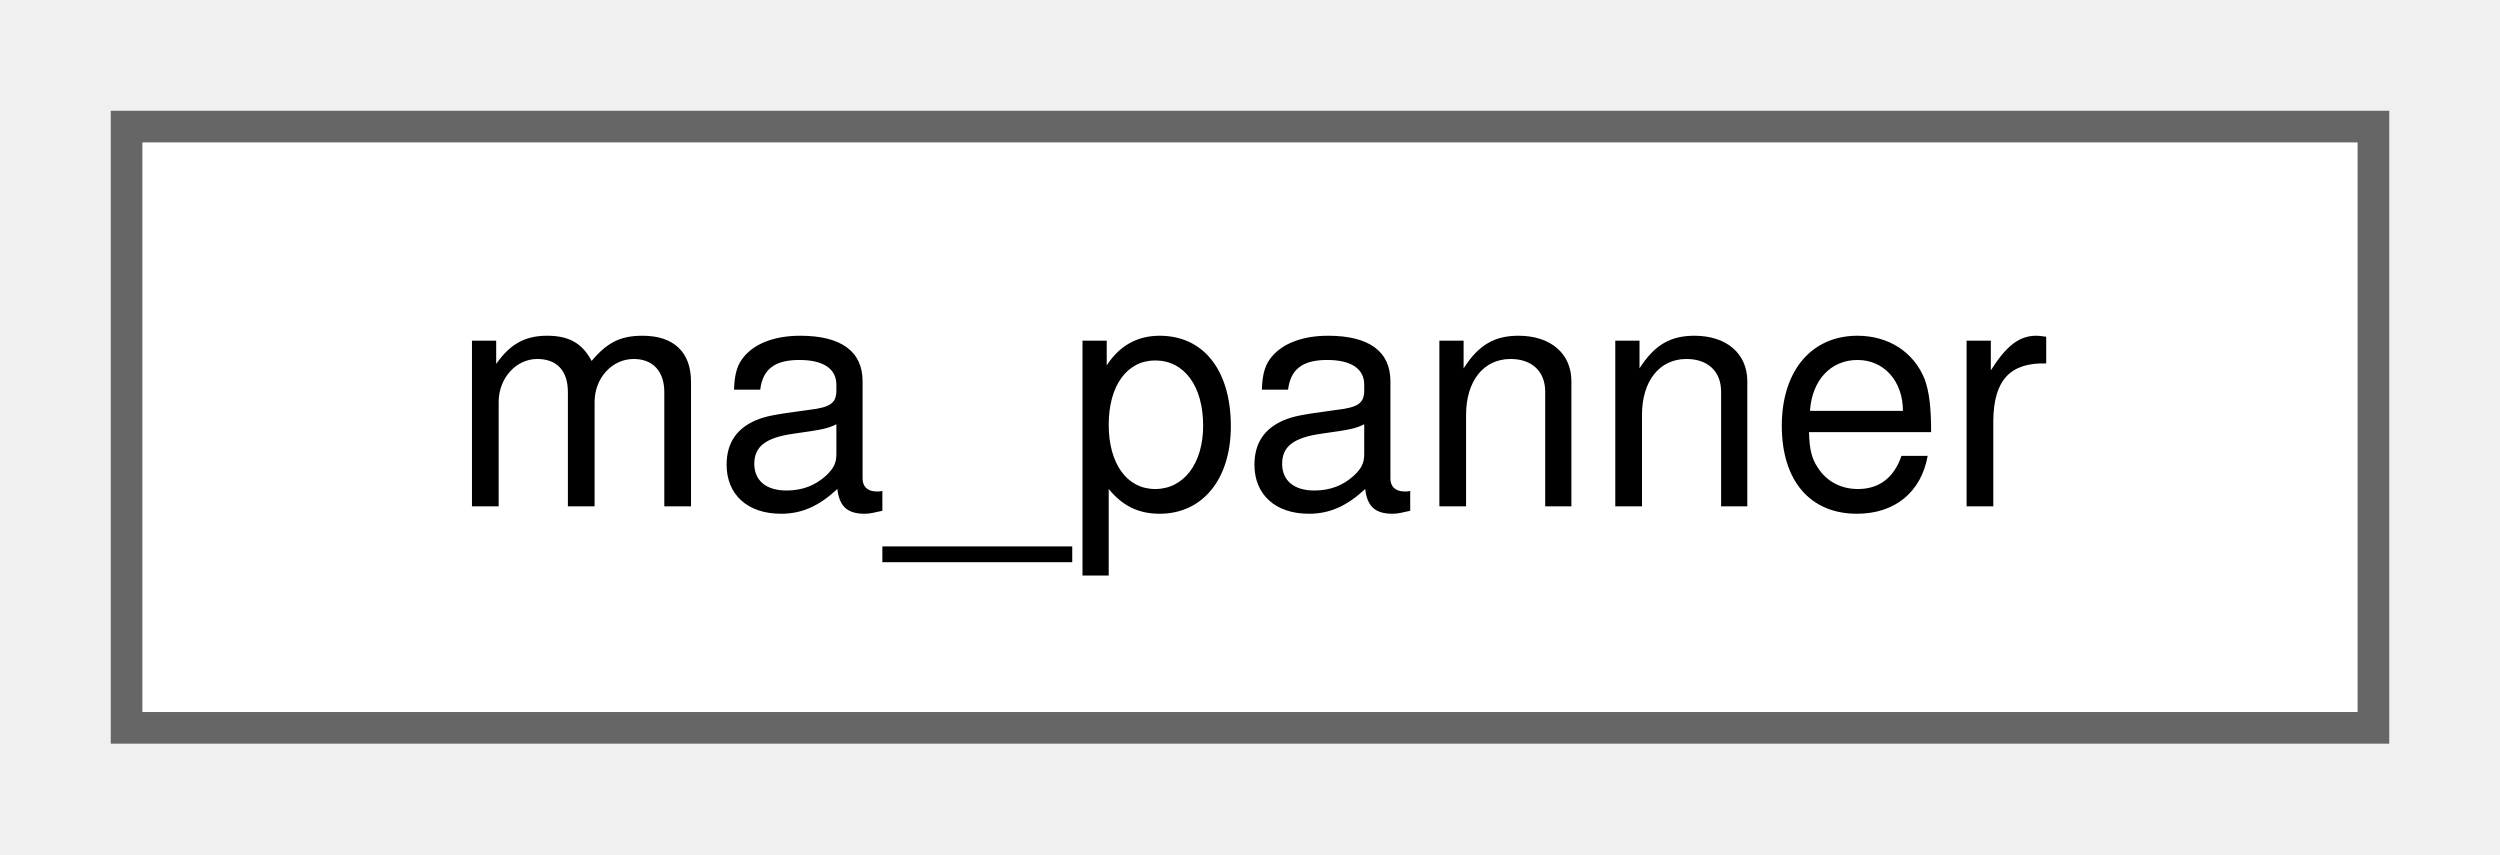
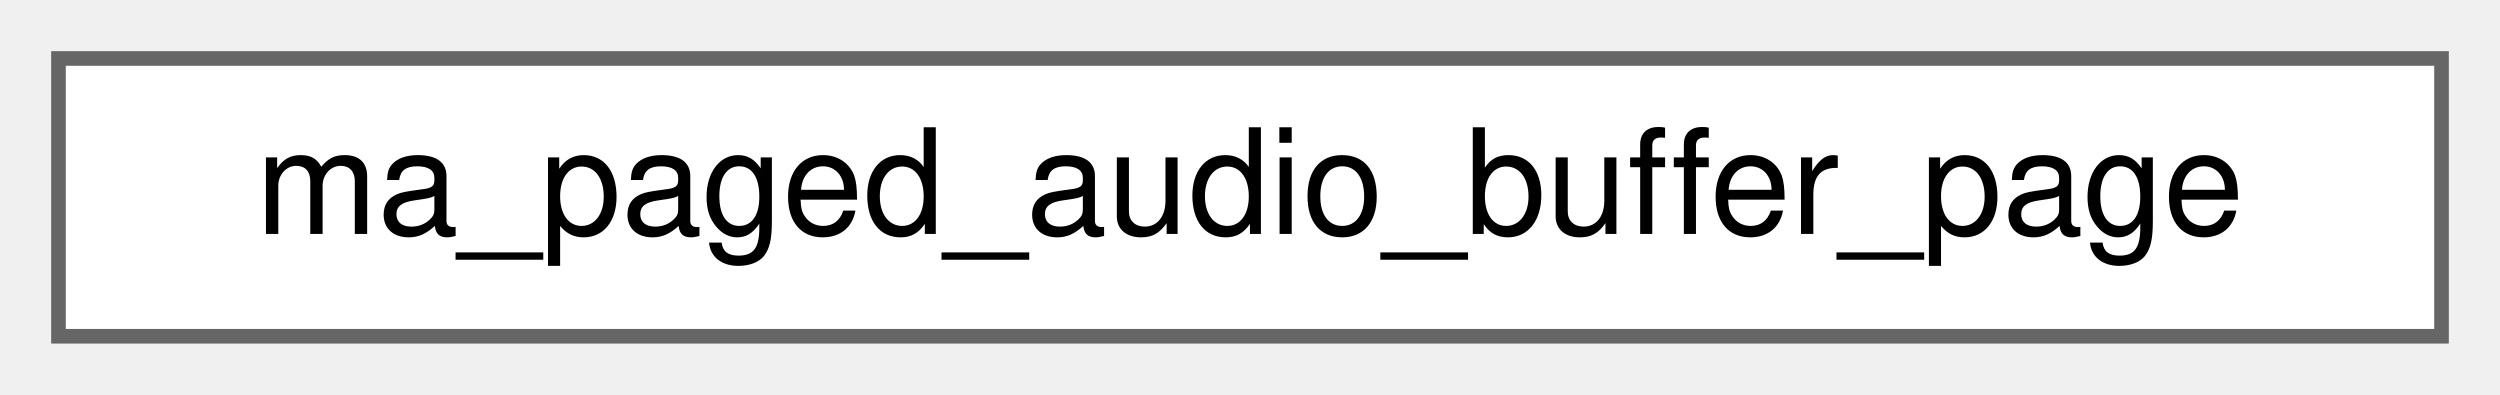
- <svg xmlns="http://www.w3.org/2000/svg" xmlns:xlink="http://www.w3.org/1999/xlink" width="79pt" height="27pt" viewBox="0.00 0.00 79.00 27.00">
+ <svg xmlns="http://www.w3.org/2000/svg" xmlns:xlink="http://www.w3.org/1999/xlink" width="171pt" height="27pt" viewBox="0.00 0.00 171.00 27.00">
  <g id="graph0" class="graph" transform="scale(1 1) rotate(0) translate(4 23)">
    <g id="Node000000" class="node">
      <g id="a_Node000000">
-         <a xlink:href="structma__panner.html" target="_top" xlink:title=" ">
-           <polygon fill="white" stroke="#666666" points="71,-19 0,-19 0,0 71,0 71,-19" />
-           <text text-anchor="middle" x="35.5" y="-7" font-family="Helvetica,sans-Serif" font-size="10.00">ma_panner</text>
+         <a xlink:href="structma__paged__audio__buffer__page.html" target="_top" xlink:title=" ">
+           <polygon fill="white" stroke="#666666" points="163,-19 0,-19 0,0 163,0 163,-19" />
+           <text text-anchor="middle" x="81.5" y="-7" font-family="Helvetica,sans-Serif" font-size="10.00">ma_paged_audio_buffer_page</text>
        </a>
      </g>
    </g>
  </g>
</svg>
